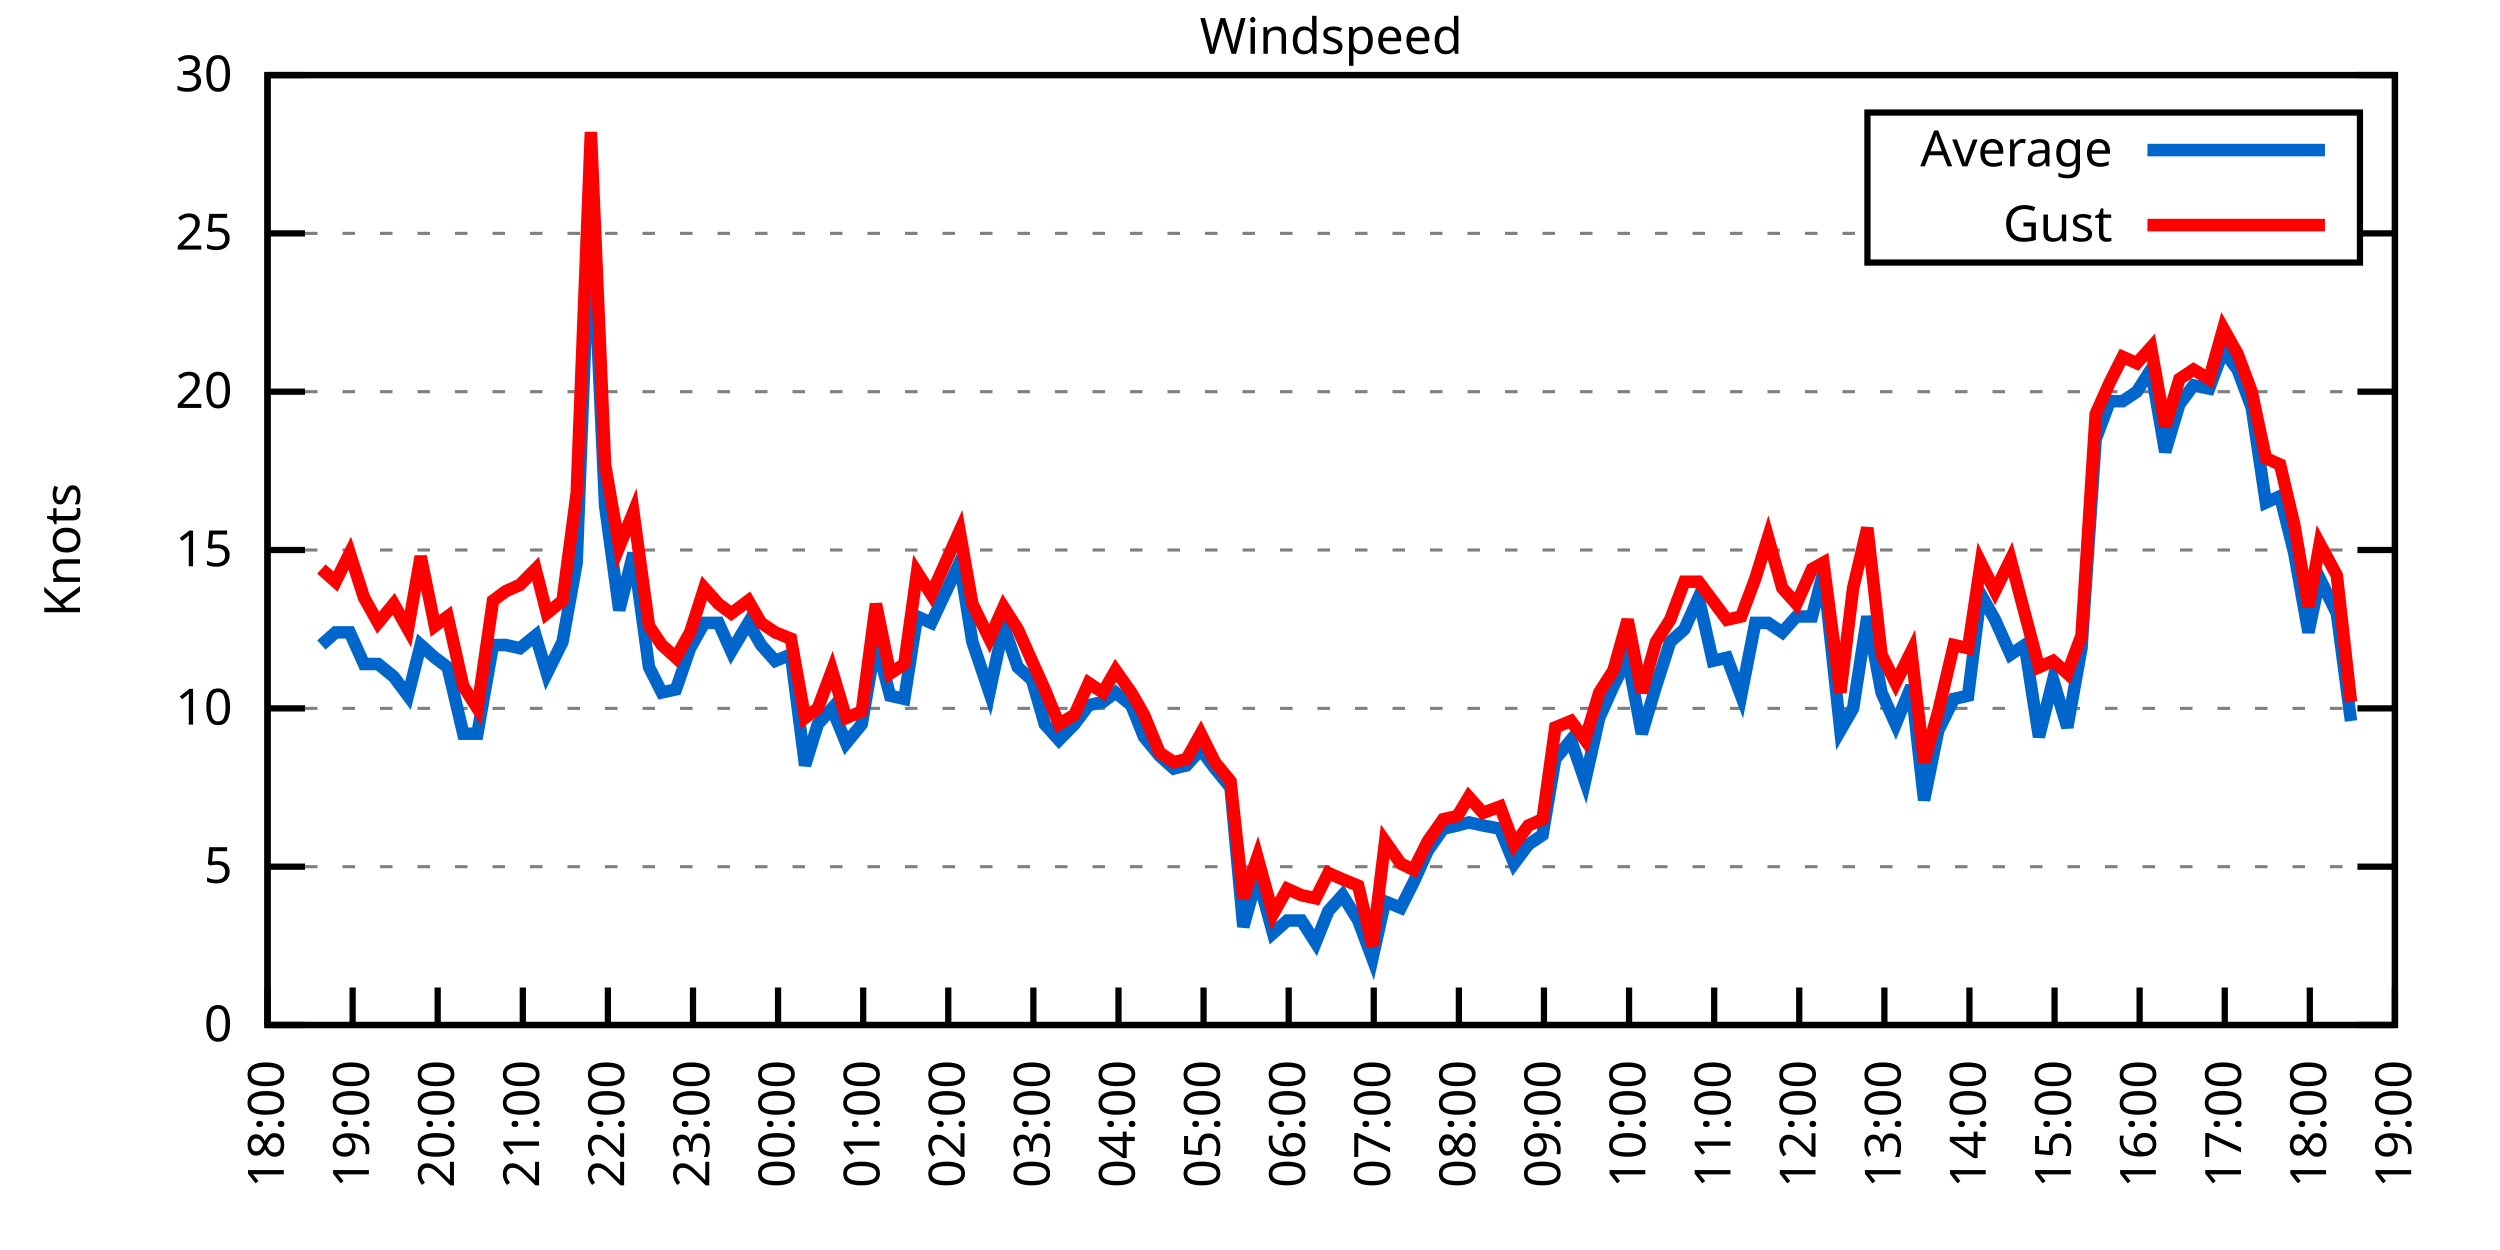
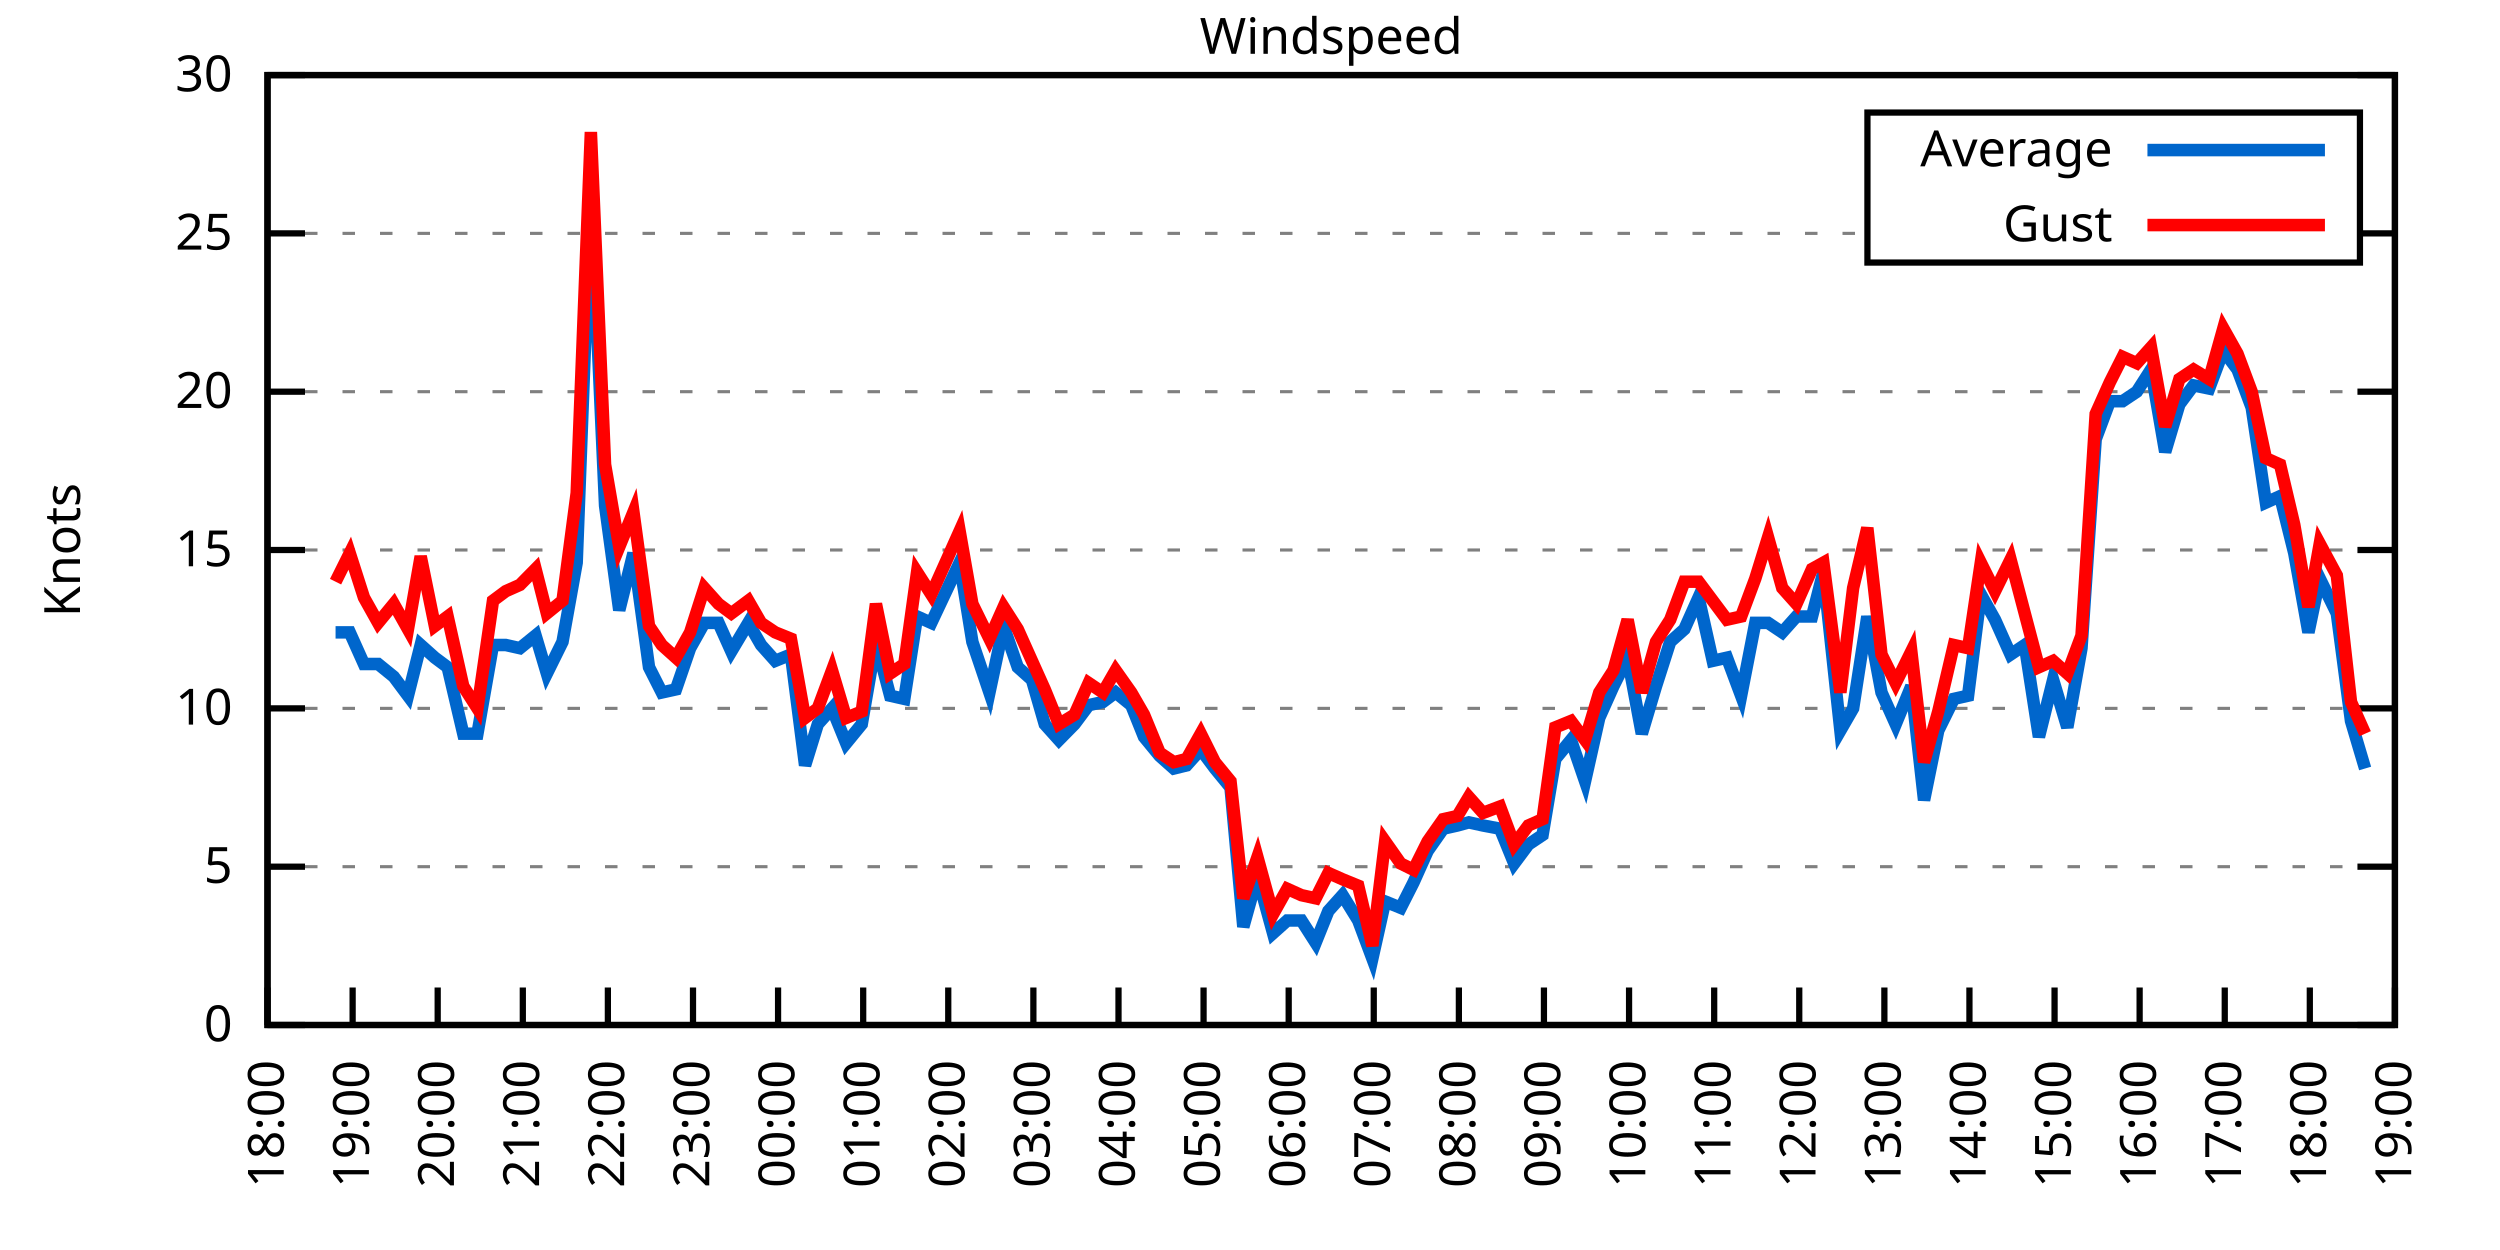
<svg xmlns="http://www.w3.org/2000/svg" xmlns:xlink="http://www.w3.org/1999/xlink" width="400" height="200" viewBox="0 0 400 200">
  <g id="gnuplot_canvas">
    <rect x="0" y="0" width="400" height="200" fill="none" />
    <defs>
      <circle id="gpDot" r="0.5" stroke-width="0.5" stroke="currentColor" />
      <path id="gpPt0" stroke-width="0.333" stroke="currentColor" d="M-1,0 h2 M0,-1 v2" />
      <path id="gpPt1" stroke-width="0.333" stroke="currentColor" d="M-1,-1 L1,1 M1,-1 L-1,1" />
      <path id="gpPt2" stroke-width="0.333" stroke="currentColor" d="M-1,0 L1,0 M0,-1 L0,1 M-1,-1 L1,1 M-1,1 L1,-1" />
      <rect id="gpPt3" stroke-width="0.333" stroke="currentColor" x="-1" y="-1" width="2" height="2" />
      <rect id="gpPt4" stroke-width="0.333" stroke="currentColor" fill="currentColor" x="-1" y="-1" width="2" height="2" />
      <circle id="gpPt5" stroke-width="0.333" stroke="currentColor" cx="0" cy="0" r="1" />
      <use xlink:href="#gpPt5" id="gpPt6" fill="currentColor" stroke="none" />
      <path id="gpPt7" stroke-width="0.333" stroke="currentColor" d="M0,-1.33 L-1.33,0.67 L1.33,0.67 z" />
      <use xlink:href="#gpPt7" id="gpPt8" fill="currentColor" stroke="none" />
      <use xlink:href="#gpPt7" id="gpPt9" stroke="currentColor" transform="rotate(180)" />
      <use xlink:href="#gpPt9" id="gpPt10" fill="currentColor" stroke="none" />
      <use xlink:href="#gpPt3" id="gpPt11" stroke="currentColor" transform="rotate(45)" />
      <use xlink:href="#gpPt11" id="gpPt12" fill="currentColor" stroke="none" />
      <path id="gpPt13" stroke-width="0.333" stroke="currentColor" d="M0,1.330 L1.265,0.411 L0.782,-1.067 L-0.782,-1.076 L-1.265,0.411 z" />
      <use xlink:href="#gpPt13" id="gpPt14" fill="currentColor" stroke="none" />
      <filter id="textbox" filterUnits="objectBoundingBox" x="0" y="0" height="1" width="1">
        <feFlood flood-color="white" flood-opacity="1" result="bgnd" />
        <feComposite in="SourceGraphic" in2="bgnd" operator="atop" />
      </filter>
      <filter id="greybox" filterUnits="objectBoundingBox" x="0" y="0" height="1" width="1">
        <feFlood flood-color="lightgrey" flood-opacity="1" result="grey" />
        <feComposite in="SourceGraphic" in2="grey" operator="atop" />
      </filter>
    </defs>
    <g fill="none" color="white" stroke="currentColor" stroke-width="1.00" stroke-linecap="butt" stroke-linejoin="miter">
</g>
    <g fill="none" color="black" stroke="currentColor" stroke-width="1.00" stroke-linecap="butt" stroke-linejoin="miter">
      <g stroke="none" shape-rendering="crispEdges">
        <polygon fill="rgb(255, 255, 255)" points="42.80,164.00 383.18,164.00 383.18,12.02 42.80,12.02 " />
      </g>
    </g>
    <g fill="none" color="black" stroke="currentColor" stroke-width="1.00" stroke-linecap="butt" stroke-linejoin="miter">
</g>
    <g fill="none" color="black" stroke="black" stroke-width="0.50" stroke-linecap="butt" stroke-linejoin="miter">
</g>
    <g fill="none" color="gray" stroke="currentColor" stroke-width="0.50" stroke-linecap="butt" stroke-linejoin="miter">
      <path stroke="gray" stroke-dasharray="2,4" class="gridline" d="M42.80,164.00 L383.19,164.00  " />
    </g>
    <g fill="none" color="gray" stroke="gray" stroke-width="1.00" stroke-linecap="butt" stroke-linejoin="miter">
</g>
    <g fill="none" color="black" stroke="currentColor" stroke-width="1.00" stroke-linecap="butt" stroke-linejoin="miter">
      <path stroke="black" d="M42.80,164.00 L48.80,164.00 M383.19,164.00 L377.19,164.00  " />
      <g transform="translate(37.20,166.60)" stroke="none" fill="black" font-family="Sans" font-size="8.00" text-anchor="end">
        <text>
          <tspan font-family="Sans"> 0</tspan>
        </text>
      </g>
    </g>
    <g fill="none" color="black" stroke="currentColor" stroke-width="1.00" stroke-linecap="butt" stroke-linejoin="miter">
</g>
    <g fill="none" color="black" stroke="black" stroke-width="0.50" stroke-linecap="butt" stroke-linejoin="miter">
</g>
    <g fill="none" color="gray" stroke="currentColor" stroke-width="0.50" stroke-linecap="butt" stroke-linejoin="miter">
      <path stroke="gray" stroke-dasharray="2,4" class="gridline" d="M42.80,138.67 L383.19,138.67  " />
    </g>
    <g fill="none" color="gray" stroke="gray" stroke-width="1.00" stroke-linecap="butt" stroke-linejoin="miter">
</g>
    <g fill="none" color="black" stroke="currentColor" stroke-width="1.00" stroke-linecap="butt" stroke-linejoin="miter">
      <path stroke="black" d="M42.80,138.67 L48.80,138.67 M383.19,138.67 L377.19,138.67  " />
      <g transform="translate(37.20,141.27)" stroke="none" fill="black" font-family="Sans" font-size="8.00" text-anchor="end">
        <text>
          <tspan font-family="Sans"> 5</tspan>
        </text>
      </g>
    </g>
    <g fill="none" color="black" stroke="currentColor" stroke-width="1.00" stroke-linecap="butt" stroke-linejoin="miter">
</g>
    <g fill="none" color="black" stroke="black" stroke-width="0.50" stroke-linecap="butt" stroke-linejoin="miter">
</g>
    <g fill="none" color="gray" stroke="currentColor" stroke-width="0.50" stroke-linecap="butt" stroke-linejoin="miter">
      <path stroke="gray" stroke-dasharray="2,4" class="gridline" d="M42.80,113.34 L383.19,113.34  " />
    </g>
    <g fill="none" color="gray" stroke="gray" stroke-width="1.00" stroke-linecap="butt" stroke-linejoin="miter">
</g>
    <g fill="none" color="black" stroke="currentColor" stroke-width="1.00" stroke-linecap="butt" stroke-linejoin="miter">
      <path stroke="black" d="M42.80,113.34 L48.80,113.34 M383.19,113.34 L377.19,113.34  " />
      <g transform="translate(37.20,115.94)" stroke="none" fill="black" font-family="Sans" font-size="8.00" text-anchor="end">
        <text>
          <tspan font-family="Sans"> 10</tspan>
        </text>
      </g>
    </g>
    <g fill="none" color="black" stroke="currentColor" stroke-width="1.00" stroke-linecap="butt" stroke-linejoin="miter">
</g>
    <g fill="none" color="black" stroke="black" stroke-width="0.50" stroke-linecap="butt" stroke-linejoin="miter">
</g>
    <g fill="none" color="gray" stroke="currentColor" stroke-width="0.50" stroke-linecap="butt" stroke-linejoin="miter">
      <path stroke="gray" stroke-dasharray="2,4" class="gridline" d="M42.80,88.00 L383.19,88.00  " />
    </g>
    <g fill="none" color="gray" stroke="gray" stroke-width="1.00" stroke-linecap="butt" stroke-linejoin="miter">
</g>
    <g fill="none" color="black" stroke="currentColor" stroke-width="1.00" stroke-linecap="butt" stroke-linejoin="miter">
      <path stroke="black" d="M42.80,88.00 L48.80,88.00 M383.19,88.00 L377.19,88.00  " />
      <g transform="translate(37.20,90.60)" stroke="none" fill="black" font-family="Sans" font-size="8.00" text-anchor="end">
        <text>
          <tspan font-family="Sans"> 15</tspan>
        </text>
      </g>
    </g>
    <g fill="none" color="black" stroke="currentColor" stroke-width="1.00" stroke-linecap="butt" stroke-linejoin="miter">
</g>
    <g fill="none" color="black" stroke="black" stroke-width="0.50" stroke-linecap="butt" stroke-linejoin="miter">
</g>
    <g fill="none" color="gray" stroke="currentColor" stroke-width="0.50" stroke-linecap="butt" stroke-linejoin="miter">
      <path stroke="gray" stroke-dasharray="2,4" class="gridline" d="M42.80,62.67 L383.19,62.67  " />
    </g>
    <g fill="none" color="gray" stroke="gray" stroke-width="1.00" stroke-linecap="butt" stroke-linejoin="miter">
</g>
    <g fill="none" color="black" stroke="currentColor" stroke-width="1.00" stroke-linecap="butt" stroke-linejoin="miter">
      <path stroke="black" d="M42.80,62.67 L48.80,62.67 M383.19,62.67 L377.19,62.67  " />
      <g transform="translate(37.20,65.27)" stroke="none" fill="black" font-family="Sans" font-size="8.00" text-anchor="end">
        <text>
          <tspan font-family="Sans"> 20</tspan>
        </text>
      </g>
    </g>
    <g fill="none" color="black" stroke="currentColor" stroke-width="1.00" stroke-linecap="butt" stroke-linejoin="miter">
</g>
    <g fill="none" color="black" stroke="black" stroke-width="0.50" stroke-linecap="butt" stroke-linejoin="miter">
</g>
    <g fill="none" color="gray" stroke="currentColor" stroke-width="0.50" stroke-linecap="butt" stroke-linejoin="miter">
      <path stroke="gray" stroke-dasharray="2,4" class="gridline" d="M42.80,37.34 L298.79,37.34 M377.59,37.34 L383.19,37.34  " />
    </g>
    <g fill="none" color="gray" stroke="gray" stroke-width="1.00" stroke-linecap="butt" stroke-linejoin="miter">
</g>
    <g fill="none" color="black" stroke="currentColor" stroke-width="1.00" stroke-linecap="butt" stroke-linejoin="miter">
      <path stroke="black" d="M42.80,37.34 L48.80,37.34 M383.19,37.34 L377.19,37.34  " />
      <g transform="translate(37.20,39.94)" stroke="none" fill="black" font-family="Sans" font-size="8.00" text-anchor="end">
        <text>
          <tspan font-family="Sans"> 25</tspan>
        </text>
      </g>
    </g>
    <g fill="none" color="black" stroke="currentColor" stroke-width="1.00" stroke-linecap="butt" stroke-linejoin="miter">
</g>
    <g fill="none" color="black" stroke="black" stroke-width="0.50" stroke-linecap="butt" stroke-linejoin="miter">
</g>
    <g fill="none" color="gray" stroke="currentColor" stroke-width="0.50" stroke-linecap="butt" stroke-linejoin="miter">
      <path stroke="gray" stroke-dasharray="2,4" class="gridline" d="M42.80,12.01 L383.19,12.01  " />
    </g>
    <g fill="none" color="gray" stroke="gray" stroke-width="1.00" stroke-linecap="butt" stroke-linejoin="miter">
</g>
    <g fill="none" color="black" stroke="currentColor" stroke-width="1.00" stroke-linecap="butt" stroke-linejoin="miter">
      <path stroke="black" d="M42.80,12.01 L48.80,12.01 M383.19,12.01 L377.19,12.01  " />
      <g transform="translate(37.20,14.61)" stroke="none" fill="black" font-family="Sans" font-size="8.00" text-anchor="end">
        <text>
          <tspan font-family="Sans"> 30</tspan>
        </text>
      </g>
    </g>
    <g fill="none" color="black" stroke="currentColor" stroke-width="1.00" stroke-linecap="butt" stroke-linejoin="miter">
      <path stroke="black" d="M42.80,164.00 L42.80,158.00  " />
      <g transform="translate(45.40,169.60) rotate(270.00)" stroke="none" fill="black" font-family="Sans" font-size="8.00" text-anchor="end">
        <text>
          <tspan font-family="Sans">18:00</tspan>
        </text>
      </g>
    </g>
    <g fill="none" color="black" stroke="currentColor" stroke-width="1.00" stroke-linecap="butt" stroke-linejoin="miter">
      <path stroke="black" d="M56.42,164.00 L56.42,158.00  " />
      <g transform="translate(59.02,169.60) rotate(270.00)" stroke="none" fill="black" font-family="Sans" font-size="8.00" text-anchor="end">
        <text>
          <tspan font-family="Sans">19:00</tspan>
        </text>
      </g>
    </g>
    <g fill="none" color="black" stroke="currentColor" stroke-width="1.00" stroke-linecap="butt" stroke-linejoin="miter">
      <path stroke="black" d="M70.03,164.00 L70.03,158.00  " />
      <g transform="translate(72.63,169.60) rotate(270.00)" stroke="none" fill="black" font-family="Sans" font-size="8.00" text-anchor="end">
        <text>
          <tspan font-family="Sans">20:00</tspan>
        </text>
      </g>
    </g>
    <g fill="none" color="black" stroke="currentColor" stroke-width="1.00" stroke-linecap="butt" stroke-linejoin="miter">
      <path stroke="black" d="M83.65,164.00 L83.65,158.00  " />
      <g transform="translate(86.25,169.60) rotate(270.00)" stroke="none" fill="black" font-family="Sans" font-size="8.00" text-anchor="end">
        <text>
          <tspan font-family="Sans">21:00</tspan>
        </text>
      </g>
    </g>
    <g fill="none" color="black" stroke="currentColor" stroke-width="1.00" stroke-linecap="butt" stroke-linejoin="miter">
      <path stroke="black" d="M97.26,164.00 L97.26,158.00  " />
      <g transform="translate(99.86,169.60) rotate(270.00)" stroke="none" fill="black" font-family="Sans" font-size="8.00" text-anchor="end">
        <text>
          <tspan font-family="Sans">22:00</tspan>
        </text>
      </g>
    </g>
    <g fill="none" color="black" stroke="currentColor" stroke-width="1.00" stroke-linecap="butt" stroke-linejoin="miter">
      <path stroke="black" d="M110.88,164.00 L110.88,158.00  " />
      <g transform="translate(113.48,169.60) rotate(270.00)" stroke="none" fill="black" font-family="Sans" font-size="8.00" text-anchor="end">
        <text>
          <tspan font-family="Sans">23:00</tspan>
        </text>
      </g>
    </g>
    <g fill="none" color="black" stroke="currentColor" stroke-width="1.00" stroke-linecap="butt" stroke-linejoin="miter">
      <path stroke="black" d="M124.49,164.00 L124.49,158.00  " />
      <g transform="translate(127.09,169.60) rotate(270.00)" stroke="none" fill="black" font-family="Sans" font-size="8.00" text-anchor="end">
        <text>
          <tspan font-family="Sans">00:00</tspan>
        </text>
      </g>
    </g>
    <g fill="none" color="black" stroke="currentColor" stroke-width="1.00" stroke-linecap="butt" stroke-linejoin="miter">
      <path stroke="black" d="M138.11,164.00 L138.11,158.00  " />
      <g transform="translate(140.71,169.60) rotate(270.00)" stroke="none" fill="black" font-family="Sans" font-size="8.00" text-anchor="end">
        <text>
          <tspan font-family="Sans">01:00</tspan>
        </text>
      </g>
    </g>
    <g fill="none" color="black" stroke="currentColor" stroke-width="1.00" stroke-linecap="butt" stroke-linejoin="miter">
      <path stroke="black" d="M151.72,164.00 L151.72,158.00  " />
      <g transform="translate(154.32,169.60) rotate(270.00)" stroke="none" fill="black" font-family="Sans" font-size="8.00" text-anchor="end">
        <text>
          <tspan font-family="Sans">02:00</tspan>
        </text>
      </g>
    </g>
    <g fill="none" color="black" stroke="currentColor" stroke-width="1.00" stroke-linecap="butt" stroke-linejoin="miter">
      <path stroke="black" d="M165.34,164.00 L165.34,158.00  " />
      <g transform="translate(167.94,169.60) rotate(270.00)" stroke="none" fill="black" font-family="Sans" font-size="8.00" text-anchor="end">
        <text>
          <tspan font-family="Sans">03:00</tspan>
        </text>
      </g>
    </g>
    <g fill="none" color="black" stroke="currentColor" stroke-width="1.00" stroke-linecap="butt" stroke-linejoin="miter">
      <path stroke="black" d="M178.96,164.00 L178.96,158.00  " />
      <g transform="translate(181.56,169.60) rotate(270.00)" stroke="none" fill="black" font-family="Sans" font-size="8.00" text-anchor="end">
        <text>
          <tspan font-family="Sans">04:00</tspan>
        </text>
      </g>
    </g>
    <g fill="none" color="black" stroke="currentColor" stroke-width="1.00" stroke-linecap="butt" stroke-linejoin="miter">
      <path stroke="black" d="M192.57,164.00 L192.57,158.00  " />
      <g transform="translate(195.17,169.60) rotate(270.00)" stroke="none" fill="black" font-family="Sans" font-size="8.00" text-anchor="end">
        <text>
          <tspan font-family="Sans">05:00</tspan>
        </text>
      </g>
    </g>
    <g fill="none" color="black" stroke="currentColor" stroke-width="1.00" stroke-linecap="butt" stroke-linejoin="miter">
      <path stroke="black" d="M206.19,164.00 L206.19,158.00  " />
      <g transform="translate(208.79,169.60) rotate(270.00)" stroke="none" fill="black" font-family="Sans" font-size="8.00" text-anchor="end">
        <text>
          <tspan font-family="Sans">06:00</tspan>
        </text>
      </g>
    </g>
    <g fill="none" color="black" stroke="currentColor" stroke-width="1.00" stroke-linecap="butt" stroke-linejoin="miter">
      <path stroke="black" d="M219.80,164.00 L219.80,158.00  " />
      <g transform="translate(222.40,169.60) rotate(270.00)" stroke="none" fill="black" font-family="Sans" font-size="8.00" text-anchor="end">
        <text>
          <tspan font-family="Sans">07:00</tspan>
        </text>
      </g>
    </g>
    <g fill="none" color="black" stroke="currentColor" stroke-width="1.00" stroke-linecap="butt" stroke-linejoin="miter">
      <path stroke="black" d="M233.42,164.00 L233.42,158.00  " />
      <g transform="translate(236.02,169.60) rotate(270.00)" stroke="none" fill="black" font-family="Sans" font-size="8.00" text-anchor="end">
        <text>
          <tspan font-family="Sans">08:00</tspan>
        </text>
      </g>
    </g>
    <g fill="none" color="black" stroke="currentColor" stroke-width="1.00" stroke-linecap="butt" stroke-linejoin="miter">
      <path stroke="black" d="M247.03,164.00 L247.03,158.00  " />
      <g transform="translate(249.63,169.60) rotate(270.00)" stroke="none" fill="black" font-family="Sans" font-size="8.00" text-anchor="end">
        <text>
          <tspan font-family="Sans">09:00</tspan>
        </text>
      </g>
    </g>
    <g fill="none" color="black" stroke="currentColor" stroke-width="1.00" stroke-linecap="butt" stroke-linejoin="miter">
      <path stroke="black" d="M260.65,164.00 L260.65,158.00  " />
      <g transform="translate(263.25,169.60) rotate(270.00)" stroke="none" fill="black" font-family="Sans" font-size="8.00" text-anchor="end">
        <text>
          <tspan font-family="Sans">10:00</tspan>
        </text>
      </g>
    </g>
    <g fill="none" color="black" stroke="currentColor" stroke-width="1.00" stroke-linecap="butt" stroke-linejoin="miter">
      <path stroke="black" d="M274.27,164.00 L274.27,158.00  " />
      <g transform="translate(276.87,169.60) rotate(270.00)" stroke="none" fill="black" font-family="Sans" font-size="8.00" text-anchor="end">
        <text>
          <tspan font-family="Sans">11:00</tspan>
        </text>
      </g>
    </g>
    <g fill="none" color="black" stroke="currentColor" stroke-width="1.00" stroke-linecap="butt" stroke-linejoin="miter">
      <path stroke="black" d="M287.88,164.00 L287.88,158.00  " />
      <g transform="translate(290.48,169.60) rotate(270.00)" stroke="none" fill="black" font-family="Sans" font-size="8.00" text-anchor="end">
        <text>
          <tspan font-family="Sans">12:00</tspan>
        </text>
      </g>
    </g>
    <g fill="none" color="black" stroke="currentColor" stroke-width="1.00" stroke-linecap="butt" stroke-linejoin="miter">
      <path stroke="black" d="M301.50,164.00 L301.50,158.00  " />
      <g transform="translate(304.10,169.60) rotate(270.00)" stroke="none" fill="black" font-family="Sans" font-size="8.00" text-anchor="end">
        <text>
          <tspan font-family="Sans">13:00</tspan>
        </text>
      </g>
    </g>
    <g fill="none" color="black" stroke="currentColor" stroke-width="1.00" stroke-linecap="butt" stroke-linejoin="miter">
      <path stroke="black" d="M315.11,164.00 L315.11,158.00  " />
      <g transform="translate(317.71,169.60) rotate(270.00)" stroke="none" fill="black" font-family="Sans" font-size="8.00" text-anchor="end">
        <text>
          <tspan font-family="Sans">14:00</tspan>
        </text>
      </g>
    </g>
    <g fill="none" color="black" stroke="currentColor" stroke-width="1.00" stroke-linecap="butt" stroke-linejoin="miter">
      <path stroke="black" d="M328.73,164.00 L328.73,158.00  " />
      <g transform="translate(331.33,169.60) rotate(270.00)" stroke="none" fill="black" font-family="Sans" font-size="8.00" text-anchor="end">
        <text>
          <tspan font-family="Sans">15:00</tspan>
        </text>
      </g>
    </g>
    <g fill="none" color="black" stroke="currentColor" stroke-width="1.00" stroke-linecap="butt" stroke-linejoin="miter">
      <path stroke="black" d="M342.34,164.00 L342.34,158.00  " />
      <g transform="translate(344.94,169.60) rotate(270.00)" stroke="none" fill="black" font-family="Sans" font-size="8.00" text-anchor="end">
        <text>
          <tspan font-family="Sans">16:00</tspan>
        </text>
      </g>
    </g>
    <g fill="none" color="black" stroke="currentColor" stroke-width="1.00" stroke-linecap="butt" stroke-linejoin="miter">
      <path stroke="black" d="M355.96,164.00 L355.96,158.00  " />
      <g transform="translate(358.56,169.60) rotate(270.00)" stroke="none" fill="black" font-family="Sans" font-size="8.00" text-anchor="end">
        <text>
          <tspan font-family="Sans">17:00</tspan>
        </text>
      </g>
    </g>
    <g fill="none" color="black" stroke="currentColor" stroke-width="1.00" stroke-linecap="butt" stroke-linejoin="miter">
      <path stroke="black" d="M369.57,164.00 L369.57,158.00  " />
      <g transform="translate(372.17,169.60) rotate(270.00)" stroke="none" fill="black" font-family="Sans" font-size="8.00" text-anchor="end">
        <text>
          <tspan font-family="Sans">18:00</tspan>
        </text>
      </g>
    </g>
    <g fill="none" color="black" stroke="currentColor" stroke-width="1.00" stroke-linecap="butt" stroke-linejoin="miter">
      <path stroke="black" d="M383.19,164.00 L383.19,158.00  " />
      <g transform="translate(385.79,169.60) rotate(270.00)" stroke="none" fill="black" font-family="Sans" font-size="8.00" text-anchor="end">
        <text>
          <tspan font-family="Sans">19:00</tspan>
        </text>
      </g>
    </g>
    <g fill="none" color="black" stroke="currentColor" stroke-width="1.00" stroke-linecap="butt" stroke-linejoin="miter">
</g>
    <g fill="none" color="black" stroke="currentColor" stroke-width="1.00" stroke-linecap="butt" stroke-linejoin="miter">
      <path stroke="black" d="M42.80,12.01 L42.80,164.00 L383.19,164.00 L383.19,12.01 L42.80,12.01 Z  " />
    </g>
    <g fill="none" color="black" stroke="currentColor" stroke-width="1.00" stroke-linecap="butt" stroke-linejoin="miter">
</g>
    <g fill="none" color="black" stroke="currentColor" stroke-width="1.00" stroke-linecap="butt" stroke-linejoin="miter">
      <path stroke="black" d="M298.79,42.01 L298.79,18.01 L377.59,18.01 L377.59,42.01 L298.79,42.01 Z  " />
    </g>
    <g id="Windspeed_plot_1">
      <g fill="none" color="white" stroke="black" stroke-width="2.00" stroke-linecap="butt" stroke-linejoin="miter">
</g>
      <g fill="none" color="black" stroke="currentColor" stroke-width="2.00" stroke-linecap="butt" stroke-linejoin="miter">
        <g transform="translate(337.99,26.61)" stroke="none" fill="black" font-family="Sans" font-size="8.00" text-anchor="end">
          <text>
            <tspan font-family="Sans">Average</tspan>
          </text>
        </g>
      </g>
      <g fill="none" color="black" stroke="currentColor" stroke-width="2.00" stroke-linecap="butt" stroke-linejoin="miter">
-         <path stroke="rgb(  0, 102, 204)" d="M343.59,24.01 L371.99,24.01 M51.42,103.20 L53.69,101.18 L55.96,101.18 L58.23,106.24 L60.50,106.24 L63.00,108.27   L65.27,111.31 L67.31,103.20 L69.58,105.23 L71.62,106.75 L74.12,117.39 L76.39,117.39 L78.88,103.20 L80.92,103.20   L83.19,103.71 L85.69,101.68 L87.50,107.76 L90.00,102.70 L92.27,90.03 L94.54,30.76 L96.81,80.91 L99.08,97.63   L101.35,88.51 L103.84,106.75 L105.89,110.80 L108.15,110.30 L110.42,103.71 L112.69,99.66 L114.96,99.66 L117.01,104.22   L119.73,99.66 L121.77,103.20 L124.04,105.74 L126.54,104.72 L128.81,122.46 L130.85,115.87 L133.12,113.34 L135.39,118.91   L137.88,115.87 L140.15,102.70 L142.42,111.31 L144.69,111.82 L146.73,98.64 L149.00,99.66 L153.54,90.03 L155.58,102.70   L158.31,110.80 L160.57,100.16 L162.84,106.75 L165.11,108.78 L167.16,115.87 L169.43,118.40 L171.92,115.87 L174.19,112.83   L176.46,112.32 L178.50,110.80 L181.00,112.83 L183.04,117.90 L185.54,120.94 L187.81,122.96 L189.85,122.46 L192.12,119.92   L194.39,122.96 L196.88,126.00 L198.93,148.29 L201.19,140.19 L203.69,149.31 L205.96,147.28 L208.23,147.28 L210.50,150.83   L212.54,145.76 L214.81,143.23 L217.31,147.28 L219.58,153.36 L221.62,144.24 L224.11,145.25 L226.16,141.20 L228.43,136.14   L230.92,132.59 L233.19,132.08 L235.01,131.58 L237.28,132.08 L240.00,132.59 L242.27,138.16 L244.54,135.12 L246.81,133.60   L248.85,121.44 L251.35,118.40 L253.61,124.99 L255.88,114.86 L258.15,109.79 L260.42,105.23 L262.69,117.39 L264.96,109.79   L267.23,102.70 L269.50,100.67 L271.77,95.60 L274.04,105.74 L276.31,105.23 L278.58,111.31 L280.85,99.66 L282.89,99.66   L285.16,101.18 L287.43,98.64 L289.92,98.64 L291.74,91.55 L294.46,116.88 L296.50,113.34 L298.77,98.64 L301.04,110.80   L303.31,115.87 L305.81,109.79 L307.85,128.03 L310.12,116.88 L312.62,111.82 L314.89,111.31 L316.93,95.10 L319.20,99.15   L321.69,104.72 L323.96,103.20 L326.23,117.90 L328.50,108.78 L330.77,116.38 L333.04,103.71 L335.31,70.27 L337.58,64.19   L339.62,64.19 L341.89,62.67 L344.16,59.13 L346.43,72.30 L348.70,64.70 L350.97,61.66 L353.46,62.17 L355.73,56.09   L358.00,59.13 L360.27,65.21 L362.54,80.41 L364.81,79.39 L367.08,88.51 L369.35,101.18 L371.16,92.56 L373.89,98.14   L376.16,115.36  " />
+         <path stroke="rgb(  0, 102, 204)" d="M343.59,24.01 L371.99,24.01 M53.69,101.18 L55.96,101.18 L58.23,106.24 L60.50,106.24 L63.00,108.27 L65.27,111.31   L67.31,103.20 L69.58,105.23 L71.62,106.75 L74.12,117.39 L76.39,117.39 L78.88,103.20 L80.92,103.20 L83.19,103.71   L85.69,101.68 L87.50,107.76 L90.00,102.70 L92.27,90.03 L94.54,30.76 L96.81,80.91 L99.08,97.63 L101.35,88.51   L103.84,106.75 L105.89,110.80 L108.15,110.30 L110.42,103.71 L112.69,99.66 L114.96,99.66 L117.01,104.22 L119.73,99.66   L121.77,103.20 L124.04,105.74 L126.54,104.72 L128.81,122.46 L130.85,115.87 L133.12,113.34 L135.39,118.91 L137.88,115.87   L140.15,102.70 L142.42,111.31 L144.69,111.82 L146.73,98.64 L149.00,99.66 L153.54,90.03 L155.58,102.70 L158.31,110.80   L160.57,100.16 L162.84,106.75 L165.11,108.78 L167.16,115.87 L169.43,118.40 L171.92,115.87 L174.19,112.83 L176.46,112.32   L178.50,110.80 L181.00,112.83 L183.04,117.90 L185.54,120.94 L187.81,122.96 L189.85,122.46 L192.12,119.92 L194.39,122.96   L196.88,126.00 L198.93,148.29 L201.19,140.19 L203.69,149.31 L205.96,147.28 L208.23,147.28 L210.50,150.83 L212.54,145.76   L214.81,143.23 L217.31,147.28 L219.58,153.36 L221.62,144.24 L224.11,145.25 L226.16,141.20 L228.43,136.14 L230.92,132.59   L233.19,132.08 L235.01,131.58 L237.28,132.08 L240.00,132.59 L242.27,138.16 L244.54,135.12 L246.81,133.60 L248.85,121.44   L251.35,118.40 L253.61,124.99 L255.88,114.86 L258.15,109.79 L260.42,105.23 L262.69,117.39 L264.96,109.79 L267.23,102.70   L269.50,100.67 L271.77,95.60 L274.04,105.74 L276.31,105.23 L278.58,111.31 L280.85,99.66 L282.89,99.66 L285.16,101.18   L287.43,98.64 L289.92,98.64 L291.74,91.55 L294.46,116.88 L296.50,113.34 L298.77,98.64 L301.04,110.80 L303.31,115.87   L305.81,109.79 L307.85,128.03 L310.12,116.88 L312.62,111.82 L314.89,111.31 L316.93,95.10 L319.20,99.15 L321.69,104.72   L323.96,103.20 L326.23,117.90 L328.50,108.78 L330.77,116.38 L333.04,103.71 L335.31,70.27 L337.58,64.19 L339.62,64.19   L341.89,62.67 L344.16,59.13 L346.43,72.30 L348.70,64.70 L350.97,61.66 L353.46,62.17 L355.73,56.09 L358.00,59.13   L360.27,65.21 L362.54,80.41 L364.81,79.39 L367.08,88.51 L369.35,101.18 L371.16,92.56 L373.89,98.14 L376.16,115.36   L378.42,122.96  " />
      </g>
    </g>
    <g id="Windspeed_plot_2">
      <g fill="none" color="black" stroke="currentColor" stroke-width="2.00" stroke-linecap="butt" stroke-linejoin="miter">
        <g transform="translate(337.99,38.61)" stroke="none" fill="black" font-family="Sans" font-size="8.00" text-anchor="end">
          <text>
            <tspan font-family="Sans">Gust</tspan>
          </text>
        </g>
      </g>
      <g fill="none" color="black" stroke="currentColor" stroke-width="2.00" stroke-linecap="butt" stroke-linejoin="miter">
-         <path stroke="rgb(255,   0,   0)" d="M343.59,36.01 L371.99,36.01 M51.42,91.04 L53.69,93.07 L55.96,88.51 L58.23,95.60 L60.50,99.66 L63.00,96.62   L65.27,100.67 L67.31,89.02 L69.58,100.16 L71.62,98.64 L74.12,109.79 L76.39,113.34 L78.88,96.11 L80.92,94.59   L83.19,93.58 L85.69,91.04 L87.50,98.14 L90.00,96.11 L92.27,78.89 L94.54,21.13 L96.81,74.33 L99.08,87.50   L101.35,81.93 L103.84,100.16 L105.89,103.20 L108.15,105.23 L110.42,101.18 L112.69,94.08 L114.96,96.62 L117.01,98.14   L119.73,96.11 L121.77,99.66 L124.04,101.18 L126.54,102.19 L128.81,114.86 L130.85,113.34 L133.12,107.26 L135.39,114.86   L137.88,113.84 L140.15,96.62 L142.42,107.76 L144.69,106.24 L146.73,91.55 L149.00,95.10 L153.54,84.97 L155.58,96.62   L158.31,102.19 L160.57,97.12 L162.84,100.67 L165.11,105.74 L167.16,110.30 L169.43,115.87 L171.92,114.35 L174.19,109.28   L176.46,110.80 L178.50,107.26 L181.00,110.80 L183.04,114.35 L185.54,120.43 L187.81,121.95 L189.85,121.44 L192.12,117.39   L194.39,121.95 L196.88,124.99 L198.93,143.73 L201.19,137.15 L203.69,146.27 L205.96,142.21 L208.23,143.23 L210.50,143.73   L212.54,139.68 L214.81,140.69 L217.31,141.71 L219.58,151.33 L221.62,134.62 L224.11,138.16 L226.16,139.17 L228.43,134.62   L230.92,131.07 L233.19,130.56 L235.01,127.52 L237.28,130.06 L240.00,129.04 L242.27,135.12 L244.54,132.08 L246.81,131.07   L248.85,116.38 L251.35,115.36 L253.61,118.40 L255.88,110.80 L258.15,107.26 L260.42,99.15 L262.69,110.80 L264.96,102.70   L267.23,99.15 L269.50,93.07 L271.77,93.07 L274.04,96.11 L276.31,99.15 L278.58,98.64 L280.85,92.56 L282.89,85.98   L285.16,94.08 L287.43,96.62 L289.92,91.04 L291.74,90.03 L294.46,110.80 L296.50,94.08 L298.77,84.46 L301.04,104.72   L303.31,109.28 L305.81,104.22 L307.85,121.95 L310.12,113.84 L312.62,103.20 L314.89,103.71 L316.93,90.03 L319.20,94.59   L321.69,89.52 L323.96,98.14 L326.23,106.75 L328.50,105.74 L330.77,107.76 L333.04,101.68 L335.31,66.22 L337.58,61.15   L339.62,57.10 L341.89,58.11 L344.16,55.58 L346.43,68.25 L348.70,60.65 L350.97,59.13 L353.46,60.65 L355.73,52.54   L358.00,56.59 L360.27,62.67 L362.54,73.31 L364.81,74.33 L367.08,83.95 L369.35,97.12 L371.16,86.99 L373.89,92.06   L376.16,112.32  " />
+         <path stroke="rgb(255,   0,   0)" d="M343.59,36.01 L371.99,36.01 M53.69,93.07 L55.96,88.51 L58.23,95.60 L60.50,99.66 L63.00,96.62 L65.27,100.67   L67.31,89.02 L69.58,100.16 L71.62,98.64 L74.12,109.79 L76.39,113.34 L78.88,96.11 L80.92,94.59 L83.19,93.58   L85.69,91.04 L87.50,98.14 L90.00,96.11 L92.27,78.89 L94.54,21.13 L96.81,74.33 L99.08,87.50 L101.35,81.93   L103.84,100.16 L105.89,103.20 L108.15,105.23 L110.42,101.18 L112.69,94.08 L114.96,96.62 L117.01,98.14 L119.73,96.11   L121.77,99.66 L124.04,101.18 L126.54,102.19 L128.81,114.86 L130.85,113.34 L133.12,107.26 L135.39,114.86 L137.88,113.84   L140.15,96.62 L142.42,107.76 L144.69,106.24 L146.73,91.55 L149.00,95.10 L153.54,84.97 L155.58,96.62 L158.31,102.19   L160.57,97.12 L162.84,100.67 L165.11,105.74 L167.16,110.30 L169.43,115.87 L171.92,114.35 L174.19,109.28 L176.46,110.80   L178.50,107.26 L181.00,110.80 L183.04,114.35 L185.54,120.43 L187.81,121.95 L189.85,121.44 L192.12,117.39 L194.39,121.95   L196.88,124.99 L198.93,143.73 L201.19,137.15 L203.69,146.27 L205.96,142.21 L208.23,143.23 L210.50,143.73 L212.54,139.68   L214.81,140.69 L217.31,141.71 L219.58,151.33 L221.62,134.62 L224.11,138.16 L226.16,139.17 L228.43,134.62 L230.92,131.07   L233.19,130.56 L235.01,127.52 L237.28,130.06 L240.00,129.04 L242.27,135.12 L244.54,132.08 L246.81,131.07 L248.85,116.38   L251.35,115.36 L253.61,118.40 L255.88,110.80 L258.15,107.26 L260.42,99.15 L262.69,110.80 L264.96,102.70 L267.23,99.15   L269.50,93.07 L271.77,93.07 L274.04,96.11 L276.31,99.15 L278.58,98.64 L280.85,92.56 L282.89,85.98 L285.16,94.08   L287.43,96.62 L289.92,91.04 L291.74,90.03 L294.46,110.80 L296.50,94.08 L298.77,84.46 L301.04,104.72 L303.31,109.28   L305.81,104.22 L307.85,121.95 L310.12,113.84 L312.62,103.20 L314.89,103.71 L316.93,90.03 L319.20,94.59 L321.69,89.52   L323.96,98.14 L326.23,106.75 L328.50,105.74 L330.77,107.76 L333.04,101.68 L335.31,66.22 L337.58,61.15 L339.62,57.10   L341.89,58.11 L344.16,55.58 L346.43,68.25 L348.70,60.65 L350.97,59.13 L353.46,60.65 L355.73,52.54 L358.00,56.59   L360.27,62.67 L362.54,73.31 L364.81,74.33 L367.08,83.95 L369.35,97.12 L371.16,86.99 L373.89,92.06 L376.16,112.32   L378.42,117.39  " />
      </g>
    </g>
    <g fill="none" color="black" stroke="currentColor" stroke-width="2.00" stroke-linecap="butt" stroke-linejoin="miter">
</g>
    <g fill="none" color="black" stroke="black" stroke-width="1.00" stroke-linecap="butt" stroke-linejoin="miter">
</g>
    <g fill="none" color="black" stroke="currentColor" stroke-width="1.00" stroke-linecap="butt" stroke-linejoin="miter">
      <path stroke="black" d="M42.80,12.01 L42.80,164.00 L383.19,164.00 L383.19,12.01 L42.80,12.01 Z  " />
      <g transform="translate(12.80,88.01) rotate(270.00)" stroke="none" fill="black" font-family="Sans" font-size="8.00" text-anchor="middle">
        <text>
          <tspan font-family="Sans">Knots</tspan>
        </text>
      </g>
    </g>
    <g fill="none" color="black" stroke="currentColor" stroke-width="1.00" stroke-linecap="butt" stroke-linejoin="miter">
</g>
    <g fill="none" color="black" stroke="currentColor" stroke-width="1.00" stroke-linecap="butt" stroke-linejoin="miter">
      <g transform="translate(212.99,8.61)" stroke="none" fill="black" font-family="Sans" font-size="8.00" text-anchor="middle">
        <text>
          <tspan font-family="Sans">Windspeed</tspan>
        </text>
      </g>
    </g>
    <g fill="none" color="black" stroke="currentColor" stroke-width="1.00" stroke-linecap="butt" stroke-linejoin="miter">
</g>
  </g>
</svg>
